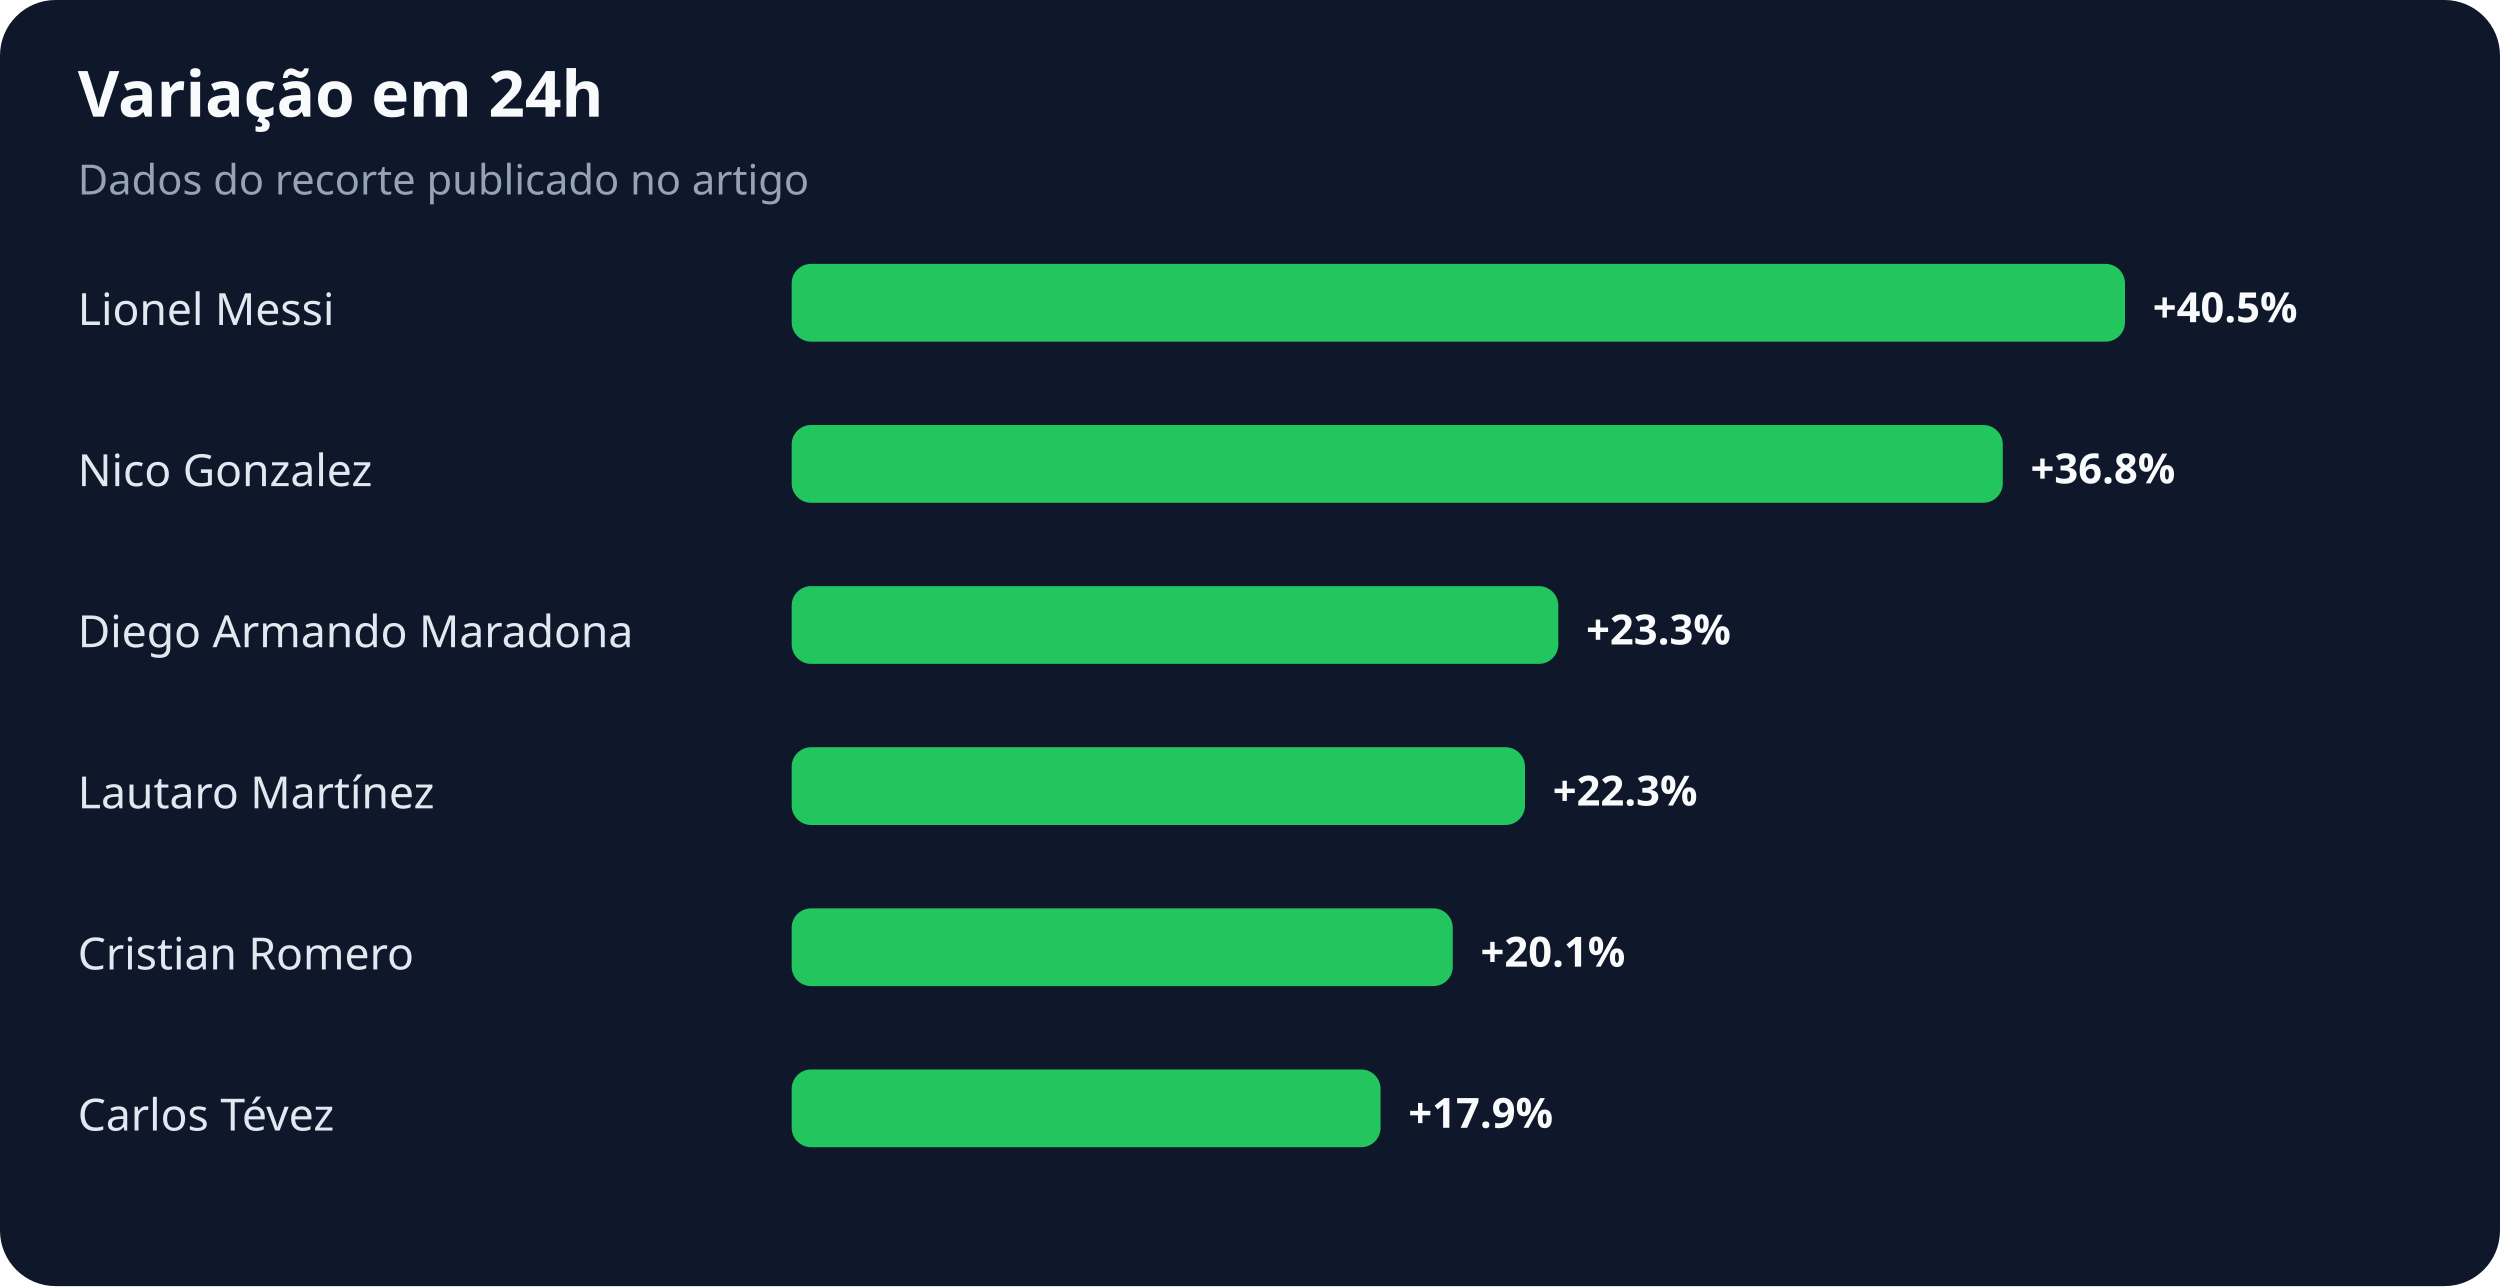
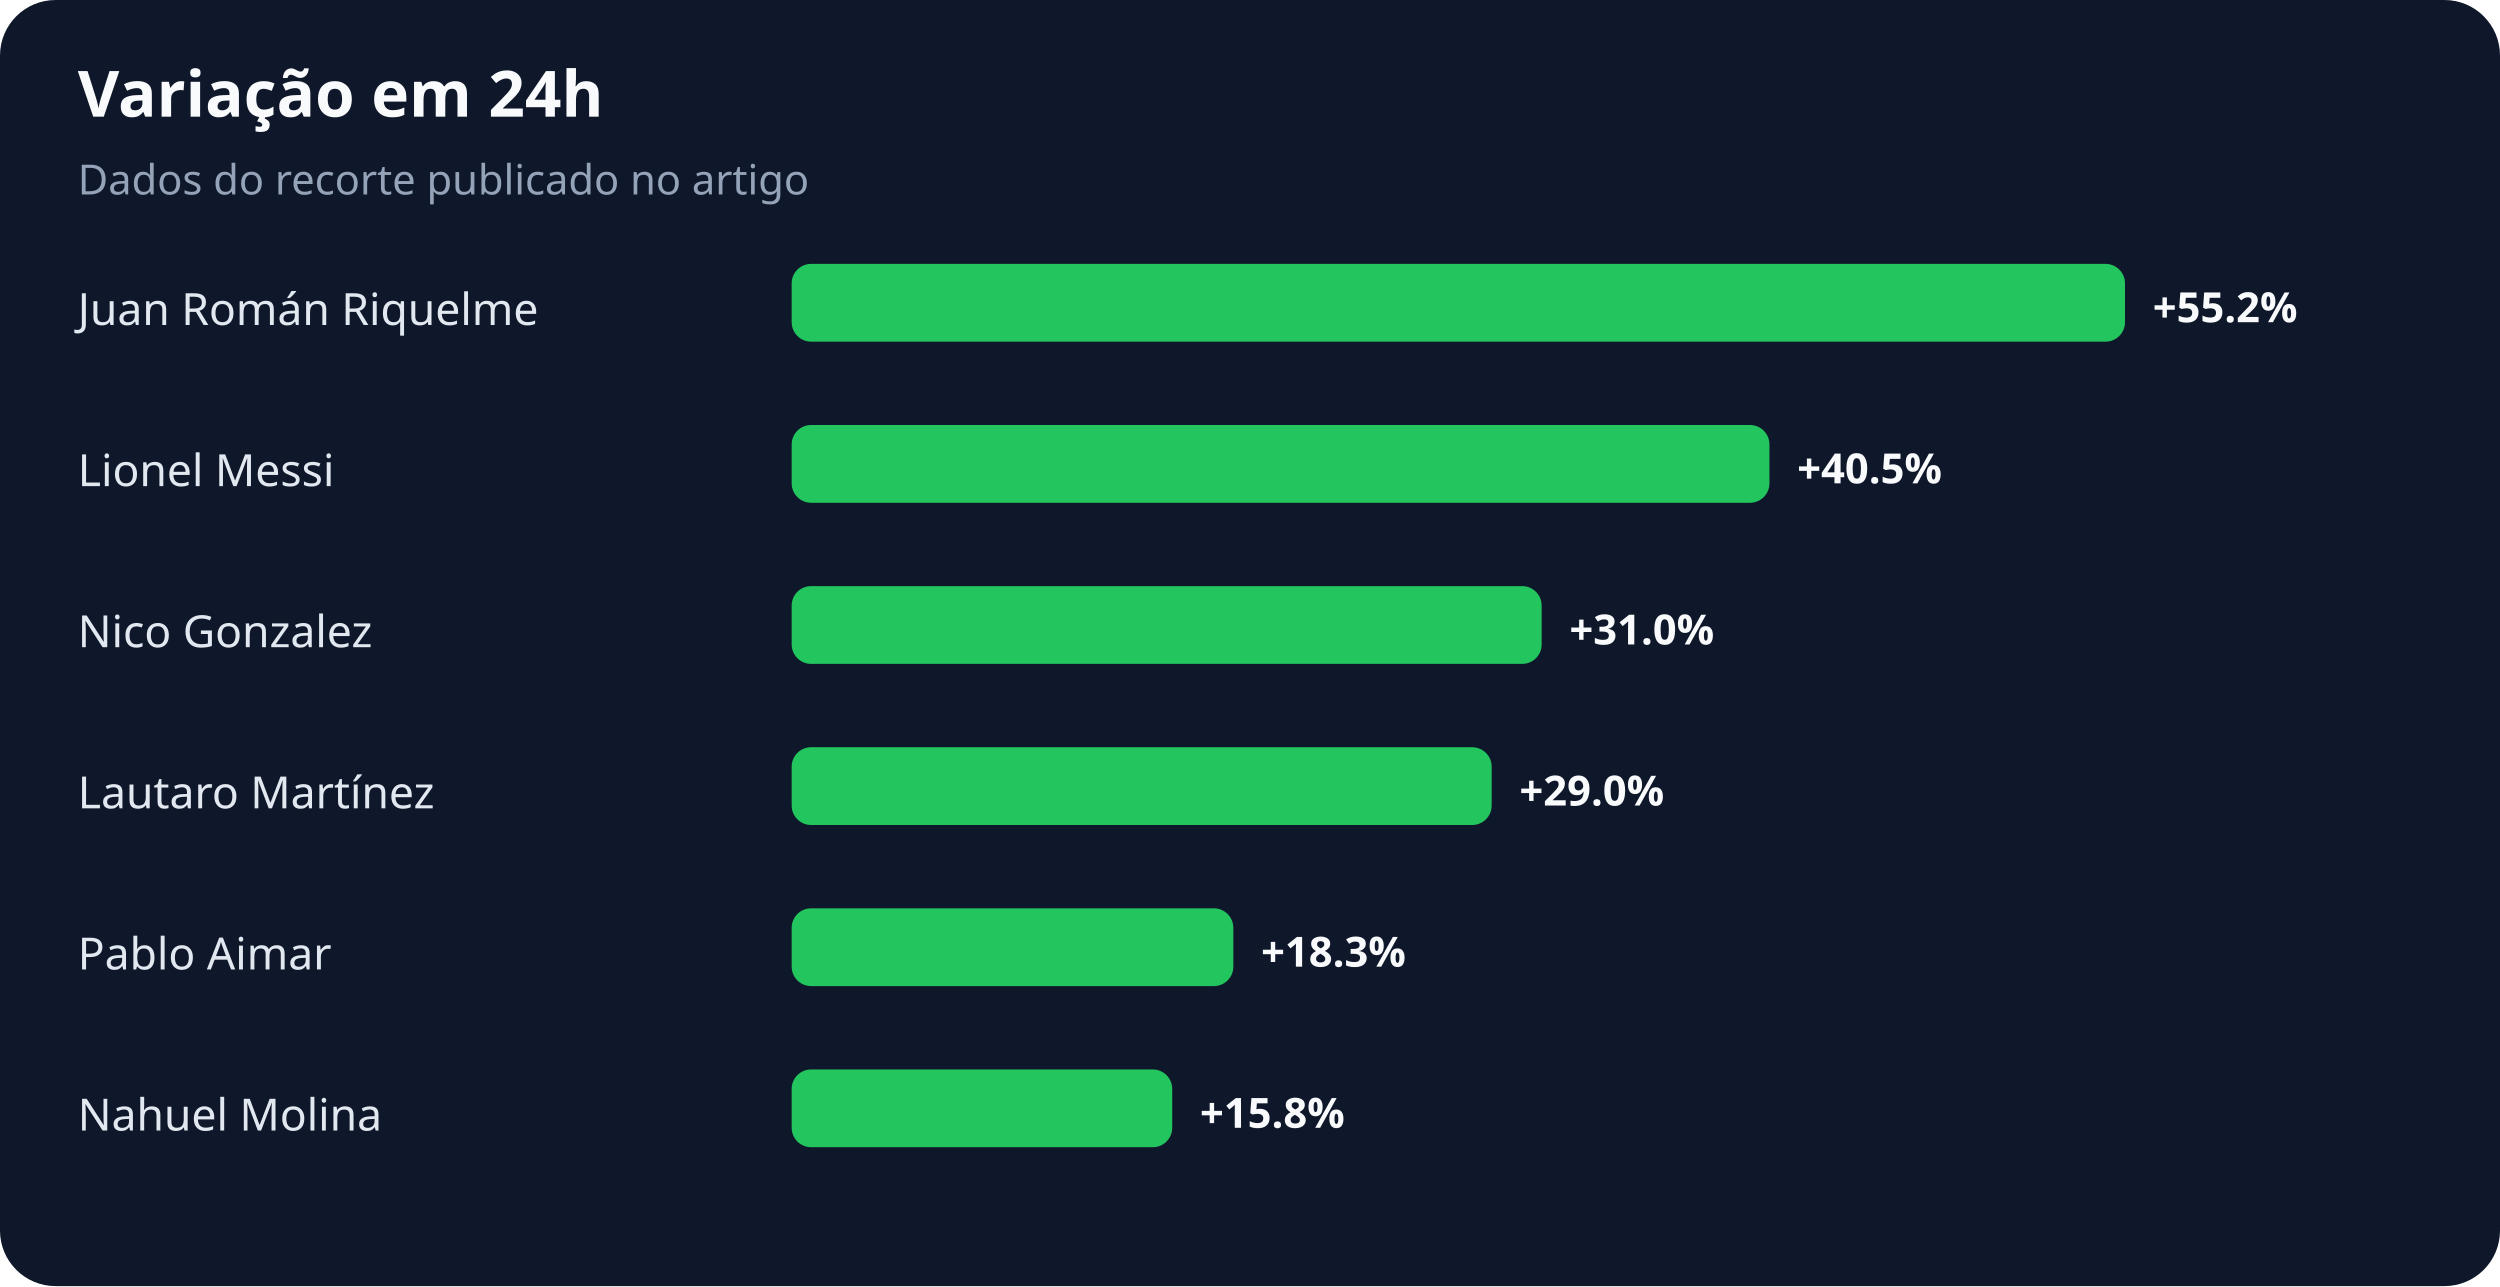
<svg xmlns="http://www.w3.org/2000/svg" width="900" height="463" viewBox="0 0 900 463" role="img" aria-labelledby="title desc">
  <rect width="100%" height="100%" rx="20" fill="#0f172a" />
  <text x="28" y="42" fill="#f8fafc" font-family="system-ui,sans-serif" font-size="23" font-weight="700">Variação em 24h</text>
  <text x="28" y="70" fill="#94a3b8" font-family="system-ui,sans-serif" font-size="15">Dados do recorte publicado no artigo</text>
-   <text x="28" y="117" fill="#e2e8f0" font-family="system-ui,sans-serif" font-size="16">Lionel Messi</text>
+   <text x="28" y="117" fill="#e2e8f0" font-family="system-ui,sans-serif" font-size="16">Juan Román Riquelme</text>
  <rect x="285" y="95" width="480" height="28" rx="7" fill="#22c55e" />
-   <text x="775" y="116" fill="#f8fafc" font-family="system-ui,sans-serif" font-size="15" font-weight="700">+40.5%</text>
-   <text x="28" y="175" fill="#e2e8f0" font-family="system-ui,sans-serif" font-size="16">Nico Gonzalez</text>
-   <rect x="285" y="153" width="436" height="28" rx="7" fill="#22c55e" />
-   <text x="731" y="174" fill="#f8fafc" font-family="system-ui,sans-serif" font-size="15" font-weight="700">+36.8%</text>
-   <text x="28" y="233" fill="#e2e8f0" font-family="system-ui,sans-serif" font-size="16">Diego Armando Maradona</text>
-   <rect x="285" y="211" width="276" height="28" rx="7" fill="#22c55e" />
-   <text x="571" y="232" fill="#f8fafc" font-family="system-ui,sans-serif" font-size="15" font-weight="700">+23.3%</text>
+   <text x="775" y="116" fill="#f8fafc" font-family="system-ui,sans-serif" font-size="15" font-weight="700">+55.2%</text>
+   <text x="28" y="175" fill="#e2e8f0" font-family="system-ui,sans-serif" font-size="16">Lionel Messi</text>
+   <rect x="285" y="153" width="352" height="28" rx="7" fill="#22c55e" />
+   <text x="647" y="174" fill="#f8fafc" font-family="system-ui,sans-serif" font-size="15" font-weight="700">+40.5%</text>
+   <text x="28" y="233" fill="#e2e8f0" font-family="system-ui,sans-serif" font-size="16">Nico Gonzalez</text>
+   <rect x="285" y="211" width="270" height="28" rx="7" fill="#22c55e" />
+   <text x="565" y="232" fill="#f8fafc" font-family="system-ui,sans-serif" font-size="15" font-weight="700">+31.0%</text>
  <text x="28" y="291" fill="#e2e8f0" font-family="system-ui,sans-serif" font-size="16">Lautaro Martínez</text>
-   <rect x="285" y="269" width="264" height="28" rx="7" fill="#22c55e" />
-   <text x="559" y="290" fill="#f8fafc" font-family="system-ui,sans-serif" font-size="15" font-weight="700">+22.3%</text>
-   <text x="28" y="349" fill="#e2e8f0" font-family="system-ui,sans-serif" font-size="16">Cristian Romero</text>
-   <rect x="285" y="327" width="238" height="28" rx="7" fill="#22c55e" />
-   <text x="533" y="348" fill="#f8fafc" font-family="system-ui,sans-serif" font-size="15" font-weight="700">+20.1%</text>
-   <text x="28" y="407" fill="#e2e8f0" font-family="system-ui,sans-serif" font-size="16">Carlos Tévez</text>
-   <rect x="285" y="385" width="212" height="28" rx="7" fill="#22c55e" />
-   <text x="507" y="406" fill="#f8fafc" font-family="system-ui,sans-serif" font-size="15" font-weight="700">+17.9%</text>
+   <rect x="285" y="269" width="252" height="28" rx="7" fill="#22c55e" />
+   <text x="547" y="290" fill="#f8fafc" font-family="system-ui,sans-serif" font-size="15" font-weight="700">+29.0%</text>
+   <text x="28" y="349" fill="#e2e8f0" font-family="system-ui,sans-serif" font-size="16">Pablo Aimar</text>
+   <rect x="285" y="327" width="159" height="28" rx="7" fill="#22c55e" />
+   <text x="454" y="348" fill="#f8fafc" font-family="system-ui,sans-serif" font-size="15" font-weight="700">+18.3%</text>
+   <text x="28" y="407" fill="#e2e8f0" font-family="system-ui,sans-serif" font-size="16">Nahuel Molina</text>
+   <rect x="285" y="385" width="137" height="28" rx="7" fill="#22c55e" />
+   <text x="432" y="406" fill="#f8fafc" font-family="system-ui,sans-serif" font-size="15" font-weight="700">+15.8%</text>
</svg>
